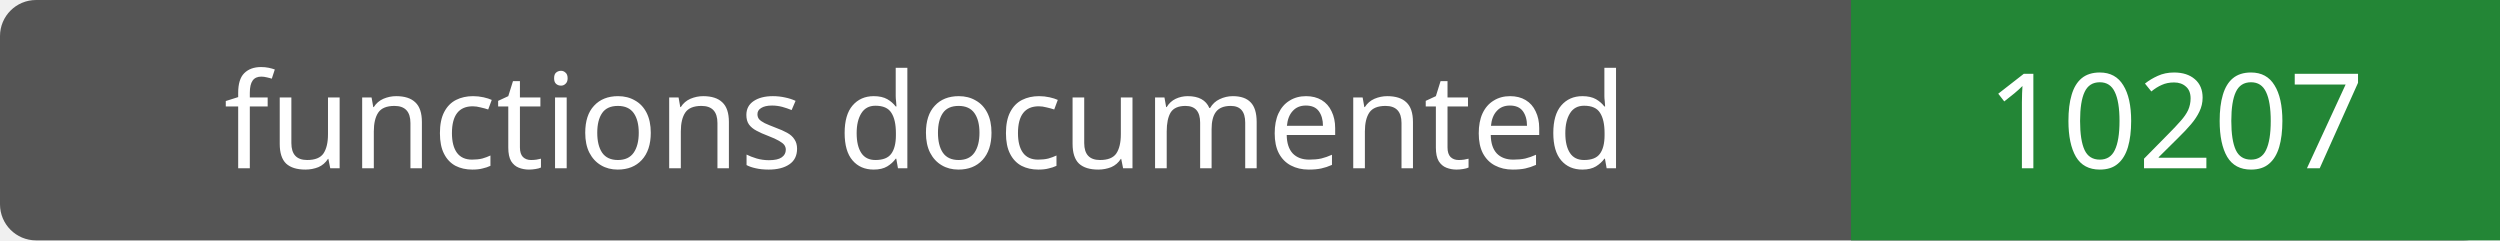
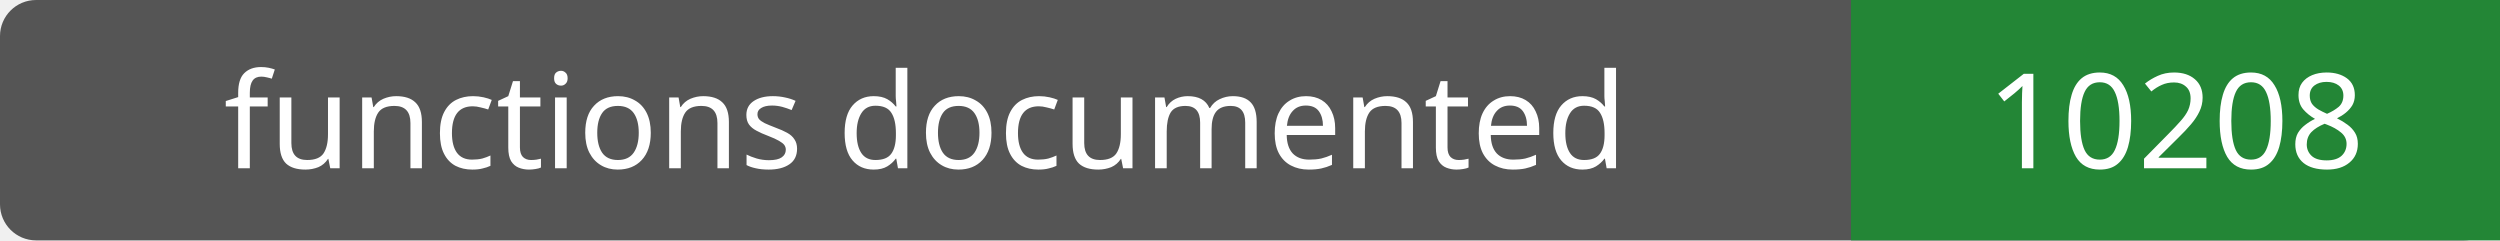
- <svg xmlns="http://www.w3.org/2000/svg" width="208" height="20" role="img" aria-label="functions documented: 10207">
+ <svg xmlns="http://www.w3.org/2000/svg" width="208" height="20" role="img" aria-label="functions documented: 10208">
  <rect width="208" height="20" rx="3" fill="#555" />
  <path fill="#238636" d="M154 0h54v20H154z" />
  <g fill="#fff" text-anchor="middle" font-family="Verdana,sans-serif" font-size="11">
    <text x="77.0" y="14">functions documented</text>
-     <text x="181.0" y="14">10207</text>
+     <text x="181.0" y="14">10208</text>
  </g>
</svg>
